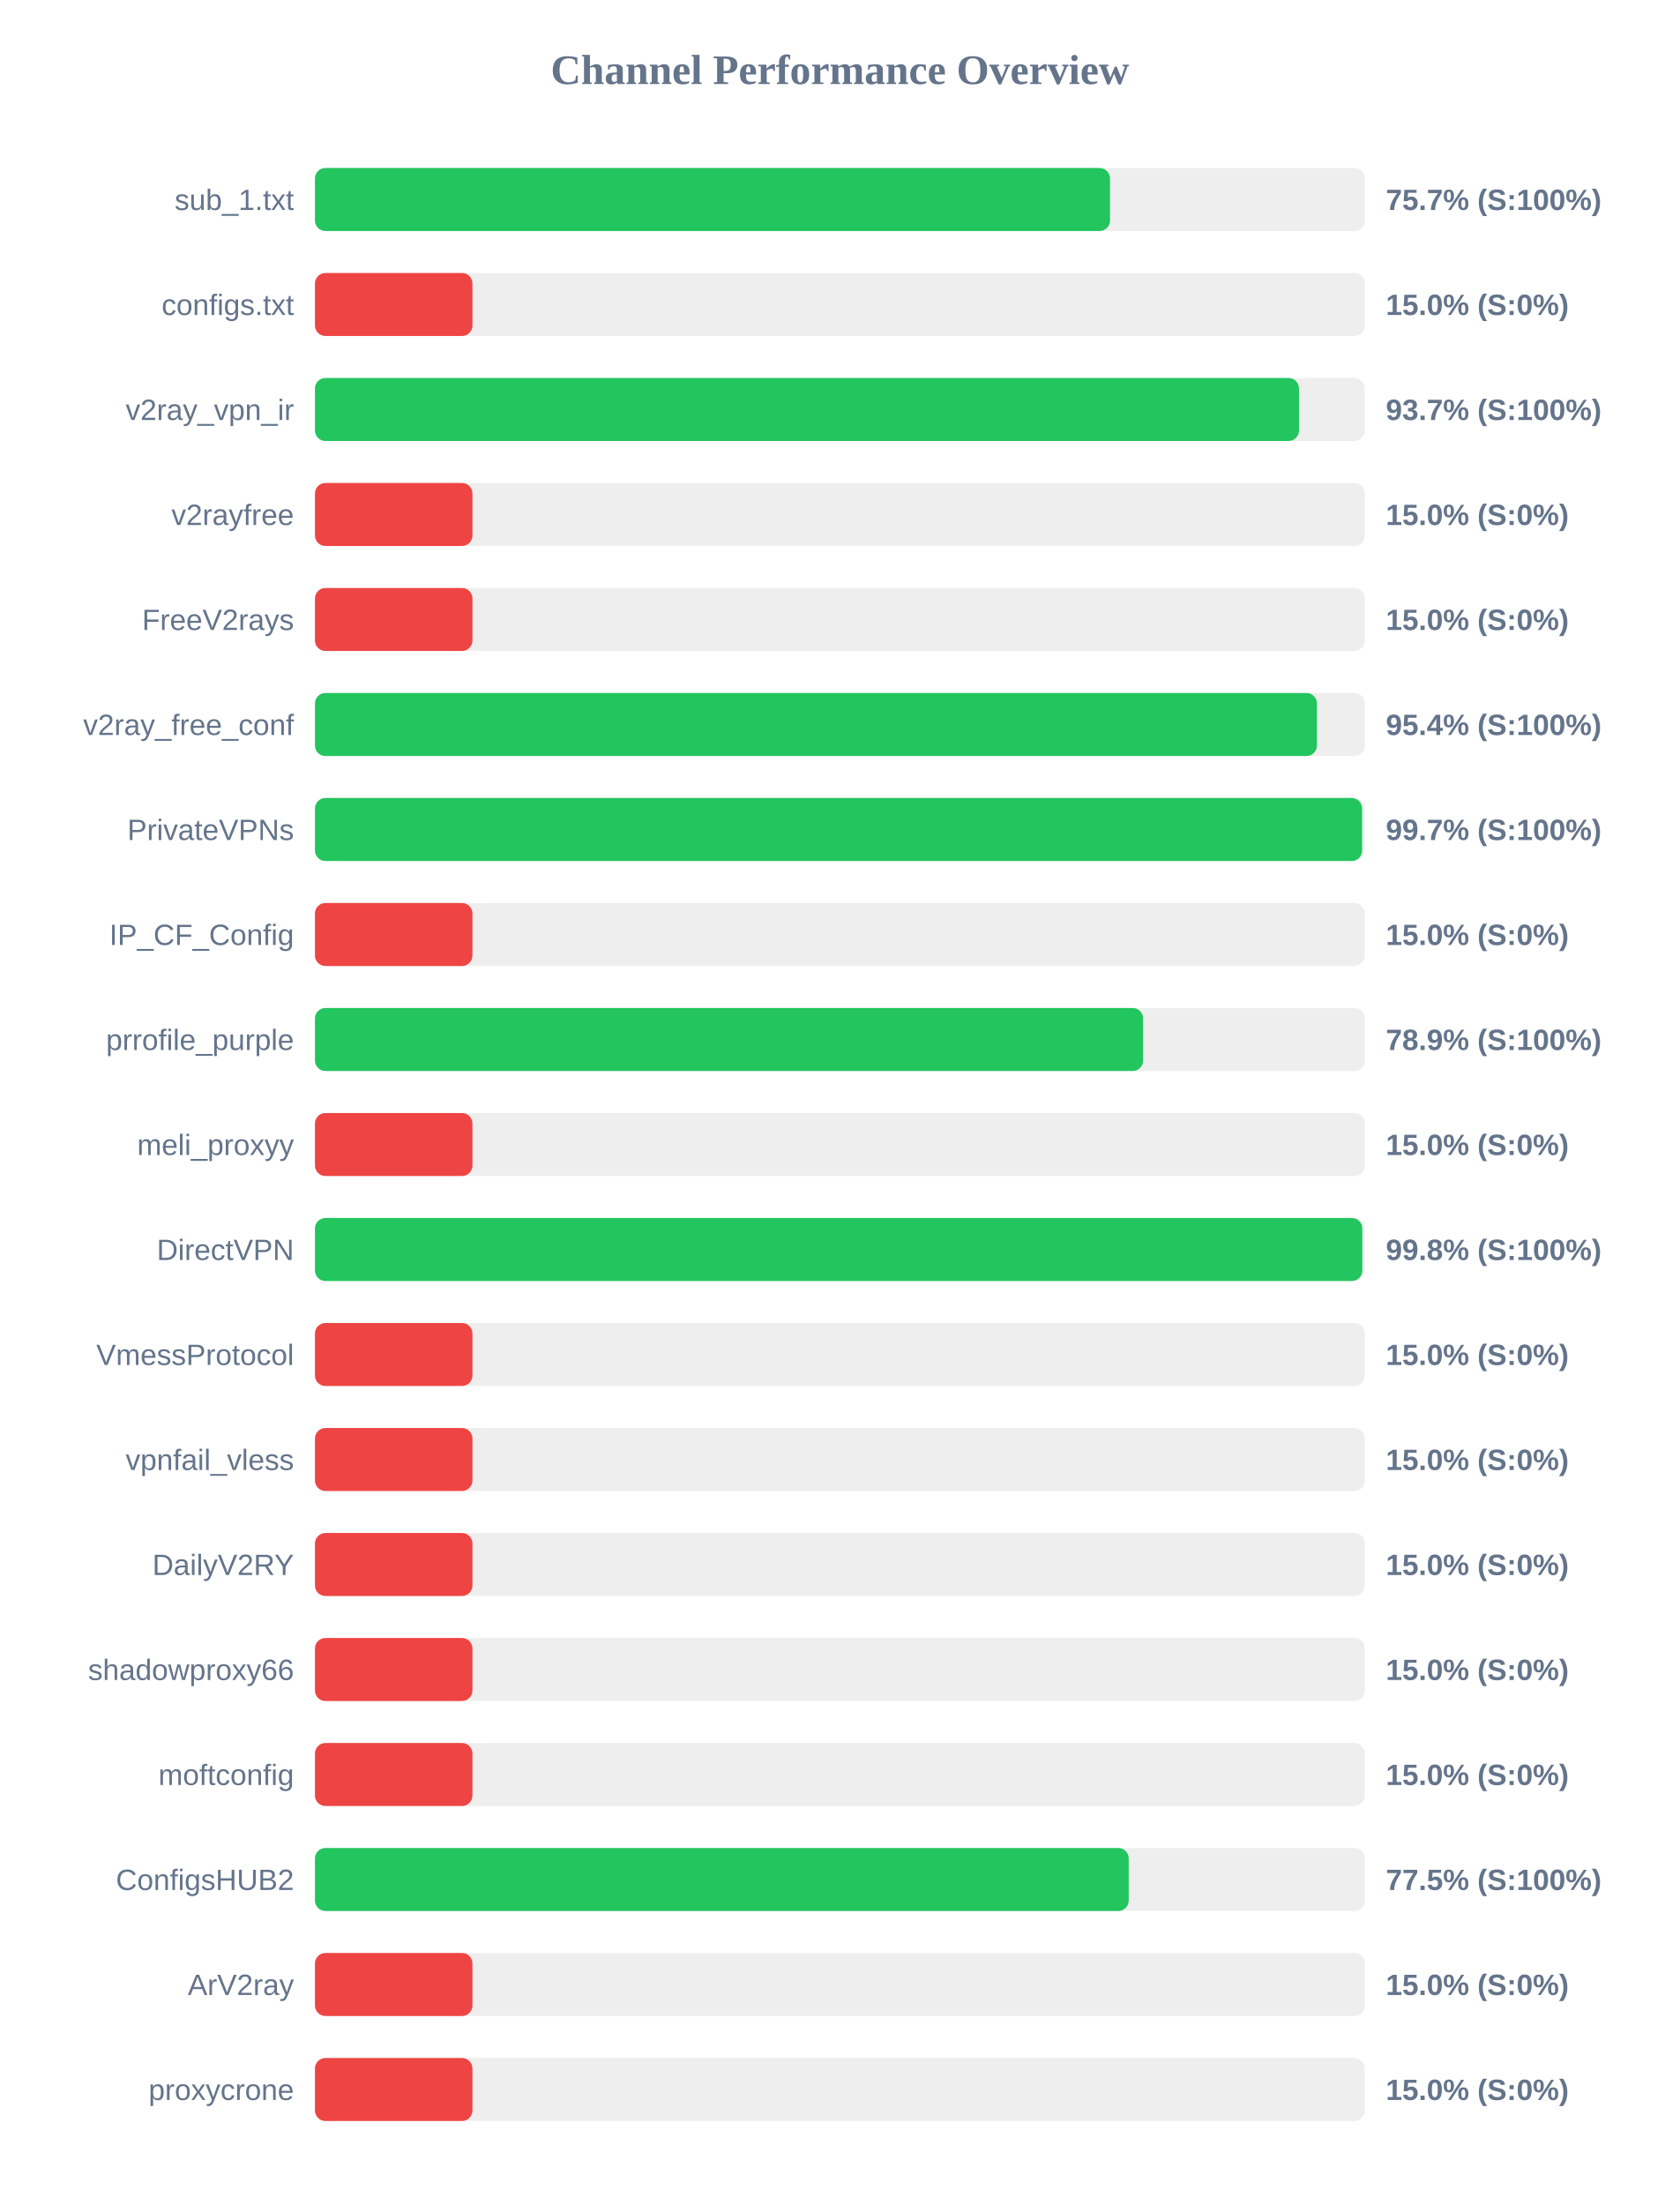
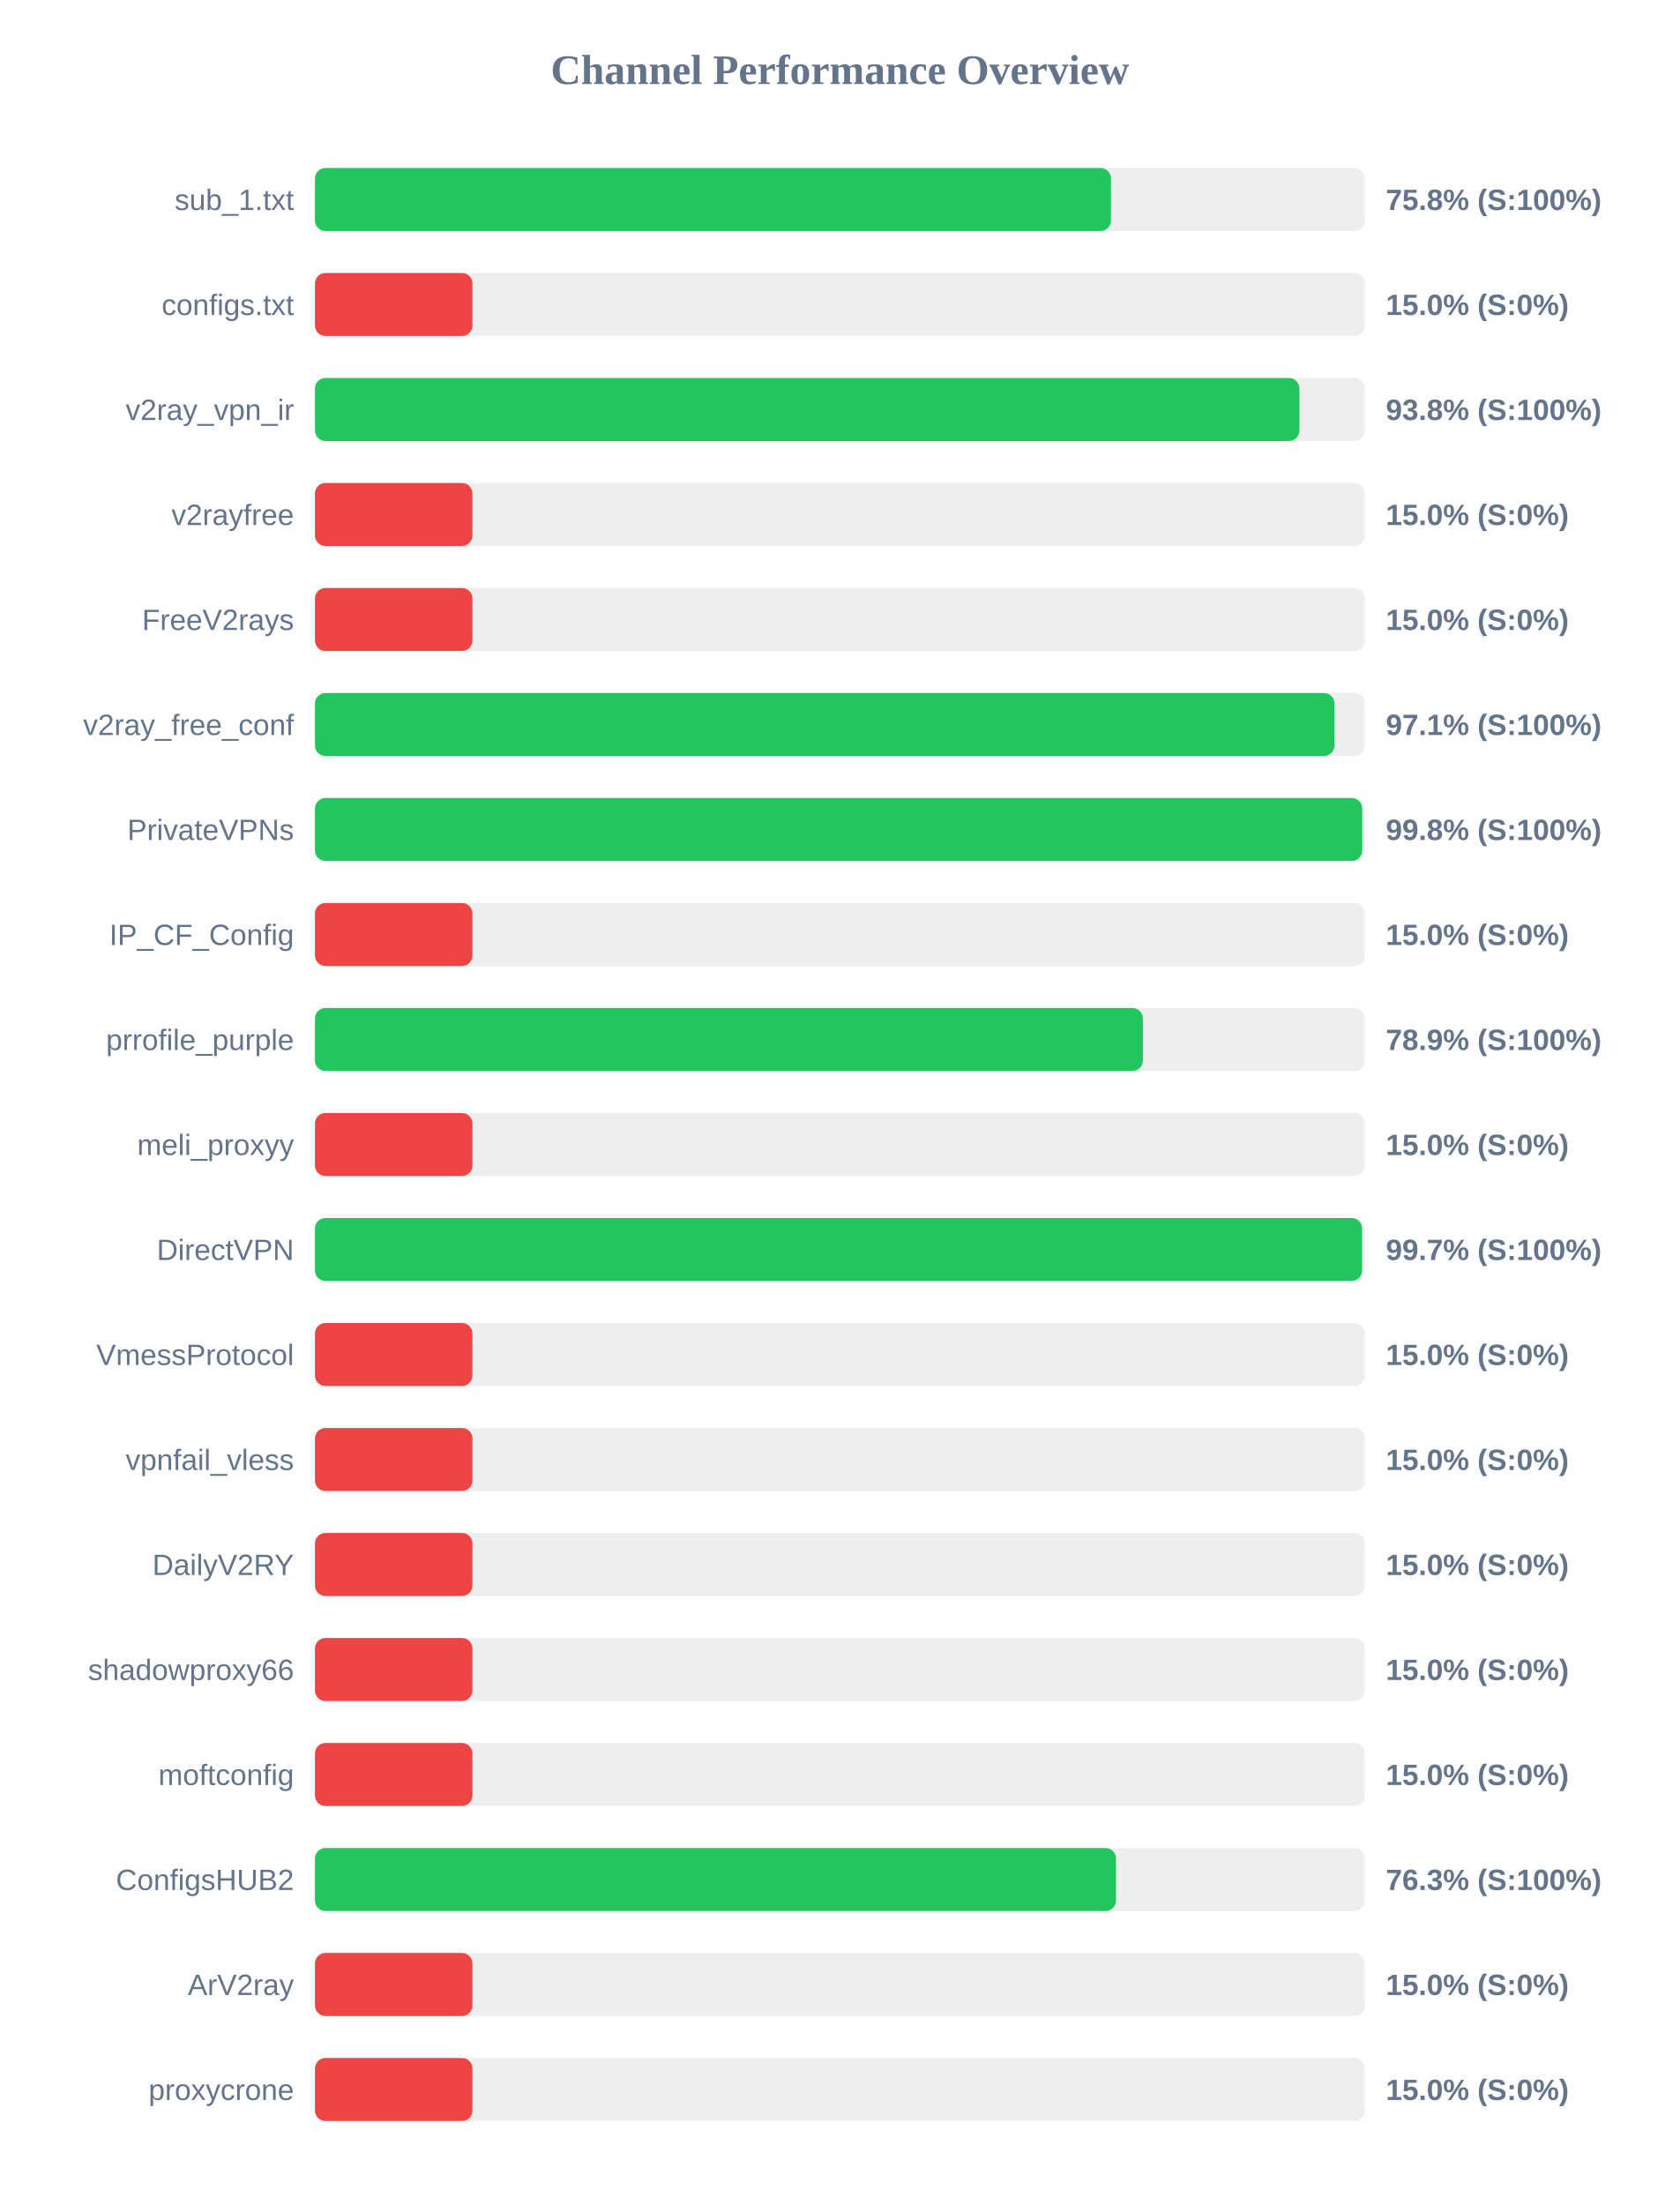
<svg xmlns="http://www.w3.org/2000/svg" width="800" height="1050" version="1.1">
  <style>
        .row { font: 14px Arial; fill: #64748b; }
        .score { font: bold 14px Arial; fill: #64748b; }
    </style>
  <text x="400" y="40" text-anchor="middle" font-size="20px" font-weight="bold" fill="#64748b">Channel Performance Overview</text>
  <rect x="150" y="80" width="500" height="30" fill="#eee" rx="5" />
-   <rect x="150" y="80" width="378.65" height="30" fill="#22c55e" rx="5" />
+   <rect x="150" y="80" width="379.1" height="30" fill="#22c55e" rx="5" />
  <text x="140" y="100" text-anchor="end" class="row">sub_1.txt</text>
-   <text x="660" y="100" text-anchor="start" class="score">75.7% (S:100%)</text>
+   <text x="660" y="100" text-anchor="start" class="score">75.8% (S:100%)</text>
  <rect x="150" y="130" width="500" height="30" fill="#eee" rx="5" />
  <rect x="150" y="130" width="75.0" height="30" fill="#ef4444" rx="5" />
  <text x="140" y="150" text-anchor="end" class="row">configs.txt</text>
  <text x="660" y="150" text-anchor="start" class="score">15.0% (S:0%)</text>
  <rect x="150" y="180" width="500" height="30" fill="#eee" rx="5" />
-   <rect x="150" y="180" width="468.65" height="30" fill="#22c55e" rx="5" />
+   <rect x="150" y="180" width="468.85" height="30" fill="#22c55e" rx="5" />
  <text x="140" y="200" text-anchor="end" class="row">v2ray_vpn_ir</text>
-   <text x="660" y="200" text-anchor="start" class="score">93.7% (S:100%)</text>
+   <text x="660" y="200" text-anchor="start" class="score">93.8% (S:100%)</text>
  <rect x="150" y="230" width="500" height="30" fill="#eee" rx="5" />
  <rect x="150" y="230" width="75.0" height="30" fill="#ef4444" rx="5" />
  <text x="140" y="250" text-anchor="end" class="row">v2rayfree</text>
  <text x="660" y="250" text-anchor="start" class="score">15.0% (S:0%)</text>
  <rect x="150" y="280" width="500" height="30" fill="#eee" rx="5" />
  <rect x="150" y="280" width="75.0" height="30" fill="#ef4444" rx="5" />
  <text x="140" y="300" text-anchor="end" class="row">FreeV2rays</text>
  <text x="660" y="300" text-anchor="start" class="score">15.0% (S:0%)</text>
  <rect x="150" y="330" width="500" height="30" fill="#eee" rx="5" />
-   <rect x="150" y="330" width="477.2" height="30" fill="#22c55e" rx="5" />
+   <rect x="150" y="330" width="485.55" height="30" fill="#22c55e" rx="5" />
  <text x="140" y="350" text-anchor="end" class="row">v2ray_free_conf</text>
-   <text x="660" y="350" text-anchor="start" class="score">95.4% (S:100%)</text>
+   <text x="660" y="350" text-anchor="start" class="score">97.1% (S:100%)</text>
  <rect x="150" y="380" width="500" height="30" fill="#eee" rx="5" />
-   <rect x="150" y="380" width="498.7" height="30" fill="#22c55e" rx="5" />
+   <rect x="150" y="380" width="498.75" height="30" fill="#22c55e" rx="5" />
  <text x="140" y="400" text-anchor="end" class="row">PrivateVPNs</text>
-   <text x="660" y="400" text-anchor="start" class="score">99.7% (S:100%)</text>
+   <text x="660" y="400" text-anchor="start" class="score">99.8% (S:100%)</text>
  <rect x="150" y="430" width="500" height="30" fill="#eee" rx="5" />
  <rect x="150" y="430" width="75.0" height="30" fill="#ef4444" rx="5" />
  <text x="140" y="450" text-anchor="end" class="row">IP_CF_Config</text>
  <text x="660" y="450" text-anchor="start" class="score">15.0% (S:0%)</text>
  <rect x="150" y="480" width="500" height="30" fill="#eee" rx="5" />
-   <rect x="150" y="480" width="394.4" height="30" fill="#22c55e" rx="5" />
+   <rect x="150" y="480" width="394.3" height="30" fill="#22c55e" rx="5" />
  <text x="140" y="500" text-anchor="end" class="row">prrofile_purple</text>
  <text x="660" y="500" text-anchor="start" class="score">78.9% (S:100%)</text>
  <rect x="150" y="530" width="500" height="30" fill="#eee" rx="5" />
  <rect x="150" y="530" width="75.0" height="30" fill="#ef4444" rx="5" />
  <text x="140" y="550" text-anchor="end" class="row">meli_proxyy</text>
  <text x="660" y="550" text-anchor="start" class="score">15.0% (S:0%)</text>
  <rect x="150" y="580" width="500" height="30" fill="#eee" rx="5" />
-   <rect x="150" y="580" width="498.8" height="30" fill="#22c55e" rx="5" />
+   <rect x="150" y="580" width="498.7" height="30" fill="#22c55e" rx="5" />
  <text x="140" y="600" text-anchor="end" class="row">DirectVPN</text>
-   <text x="660" y="600" text-anchor="start" class="score">99.8% (S:100%)</text>
+   <text x="660" y="600" text-anchor="start" class="score">99.7% (S:100%)</text>
  <rect x="150" y="630" width="500" height="30" fill="#eee" rx="5" />
  <rect x="150" y="630" width="75.0" height="30" fill="#ef4444" rx="5" />
  <text x="140" y="650" text-anchor="end" class="row">VmessProtocol</text>
  <text x="660" y="650" text-anchor="start" class="score">15.0% (S:0%)</text>
  <rect x="150" y="680" width="500" height="30" fill="#eee" rx="5" />
  <rect x="150" y="680" width="75.0" height="30" fill="#ef4444" rx="5" />
  <text x="140" y="700" text-anchor="end" class="row">vpnfail_vless</text>
  <text x="660" y="700" text-anchor="start" class="score">15.0% (S:0%)</text>
  <rect x="150" y="730" width="500" height="30" fill="#eee" rx="5" />
  <rect x="150" y="730" width="75.0" height="30" fill="#ef4444" rx="5" />
  <text x="140" y="750" text-anchor="end" class="row">DailyV2RY</text>
  <text x="660" y="750" text-anchor="start" class="score">15.0% (S:0%)</text>
  <rect x="150" y="780" width="500" height="30" fill="#eee" rx="5" />
  <rect x="150" y="780" width="75.0" height="30" fill="#ef4444" rx="5" />
  <text x="140" y="800" text-anchor="end" class="row">shadowproxy66</text>
  <text x="660" y="800" text-anchor="start" class="score">15.0% (S:0%)</text>
  <rect x="150" y="830" width="500" height="30" fill="#eee" rx="5" />
  <rect x="150" y="830" width="75.0" height="30" fill="#ef4444" rx="5" />
  <text x="140" y="850" text-anchor="end" class="row">moftconfig</text>
  <text x="660" y="850" text-anchor="start" class="score">15.0% (S:0%)</text>
  <rect x="150" y="880" width="500" height="30" fill="#eee" rx="5" />
-   <rect x="150" y="880" width="387.55" height="30" fill="#22c55e" rx="5" />
+   <rect x="150" y="880" width="381.5" height="30" fill="#22c55e" rx="5" />
  <text x="140" y="900" text-anchor="end" class="row">ConfigsHUB2</text>
-   <text x="660" y="900" text-anchor="start" class="score">77.5% (S:100%)</text>
+   <text x="660" y="900" text-anchor="start" class="score">76.3% (S:100%)</text>
  <rect x="150" y="930" width="500" height="30" fill="#eee" rx="5" />
  <rect x="150" y="930" width="75.0" height="30" fill="#ef4444" rx="5" />
  <text x="140" y="950" text-anchor="end" class="row">ArV2ray</text>
  <text x="660" y="950" text-anchor="start" class="score">15.0% (S:0%)</text>
  <rect x="150" y="980" width="500" height="30" fill="#eee" rx="5" />
  <rect x="150" y="980" width="75.0" height="30" fill="#ef4444" rx="5" />
  <text x="140" y="1000" text-anchor="end" class="row">proxycrone</text>
  <text x="660" y="1000" text-anchor="start" class="score">15.0% (S:0%)</text>
</svg>
